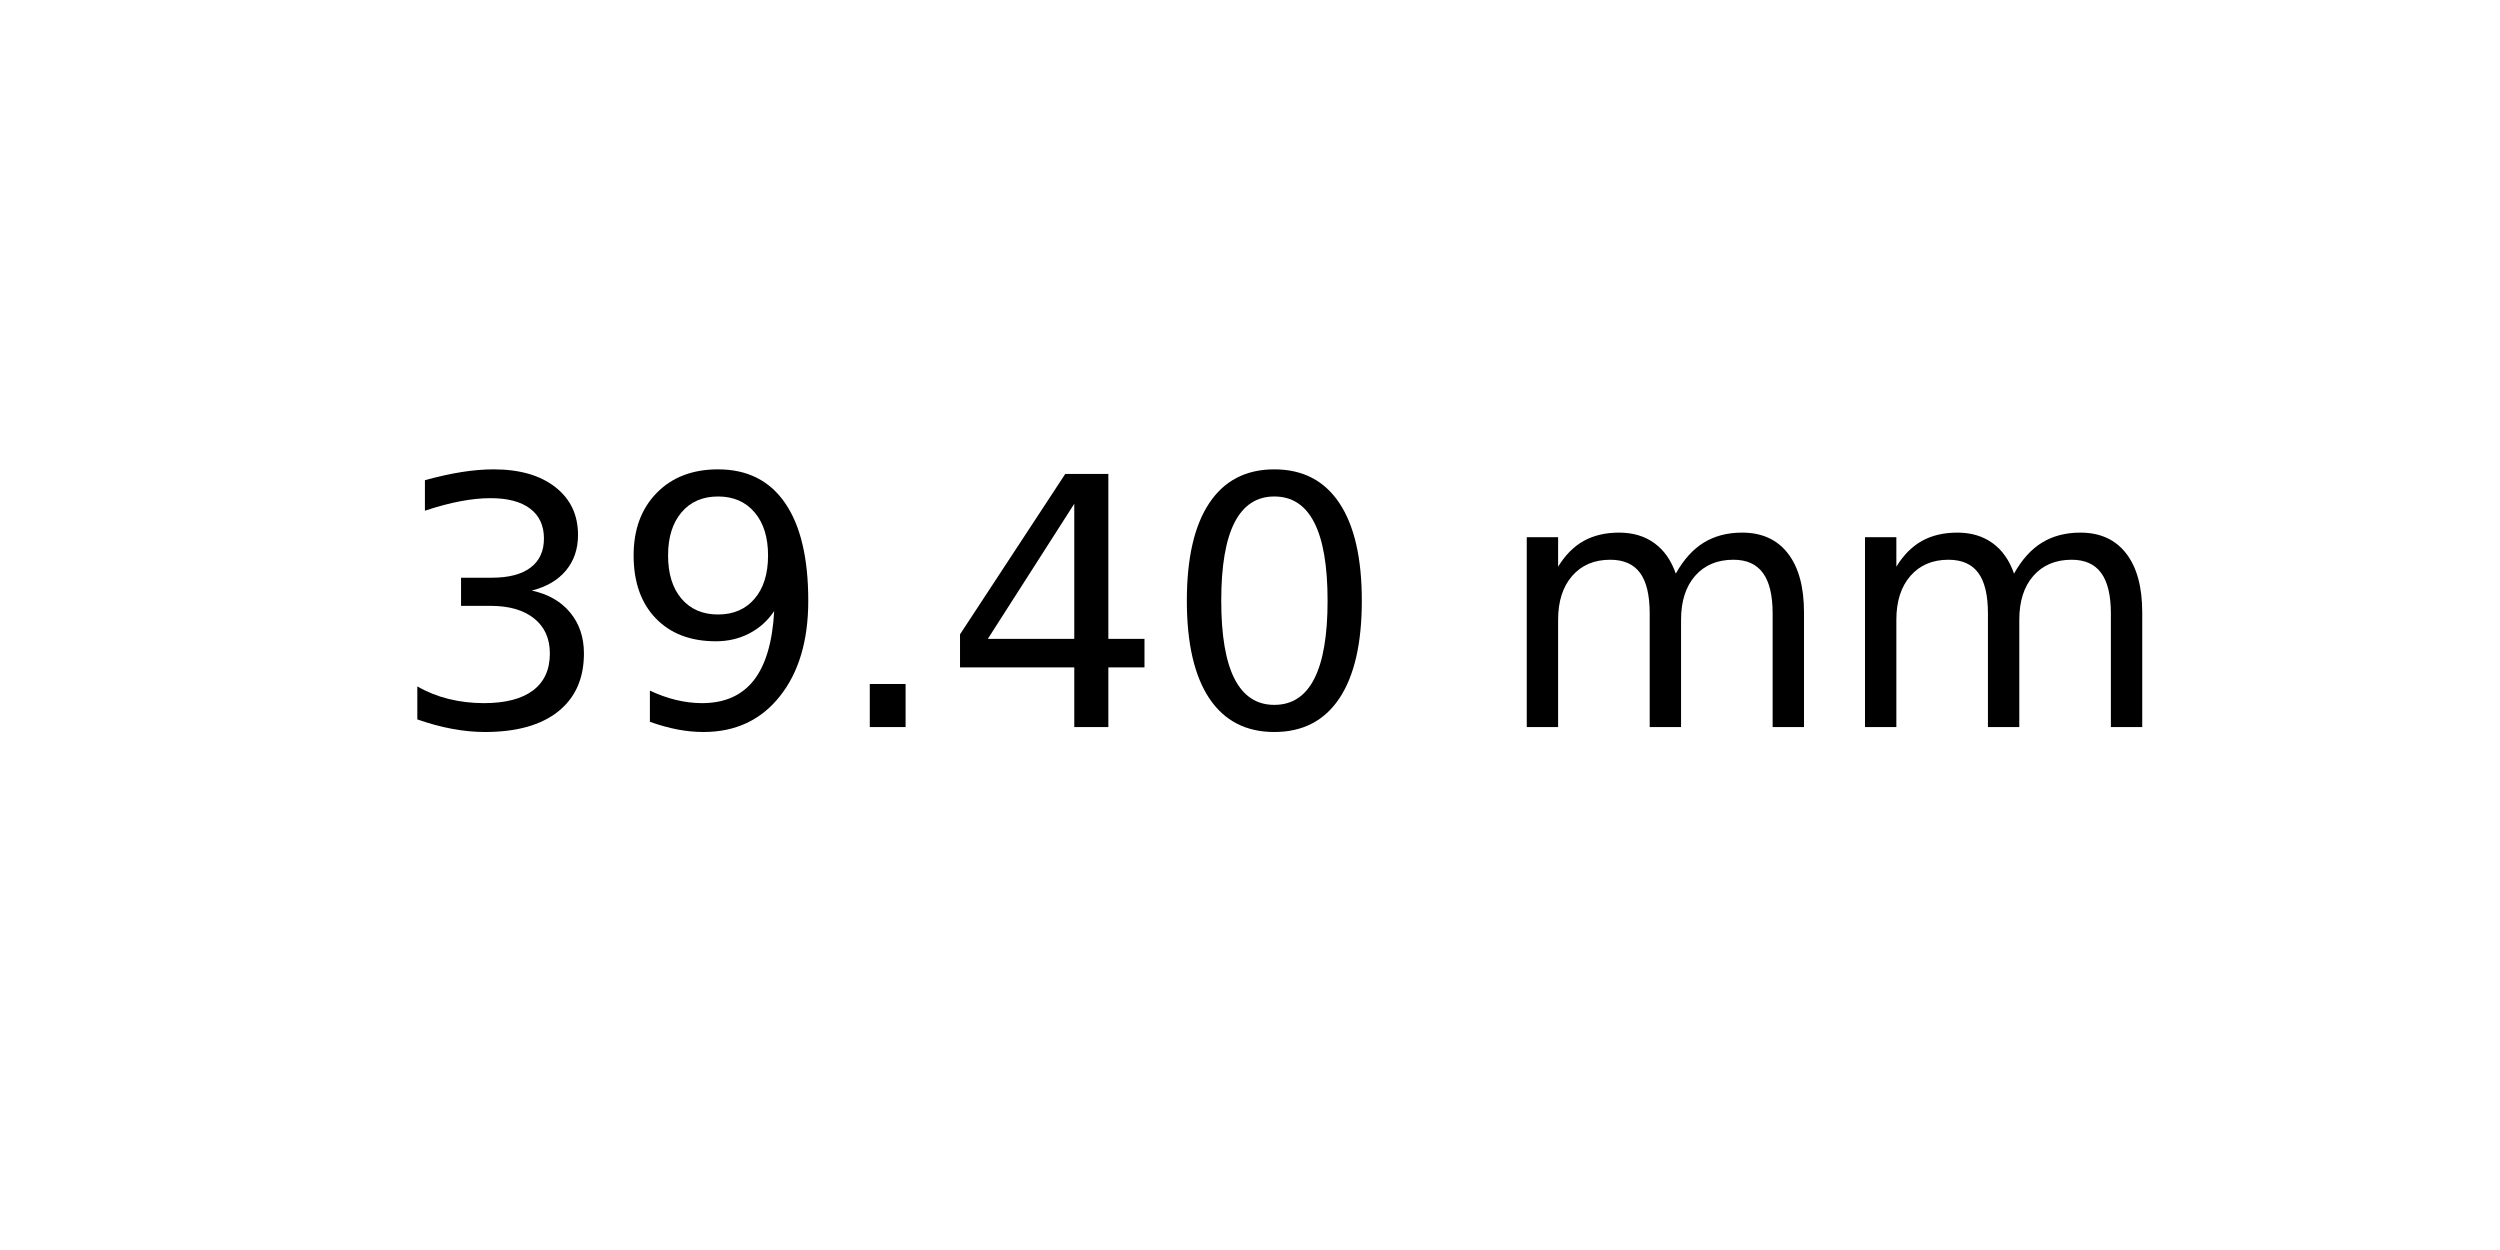
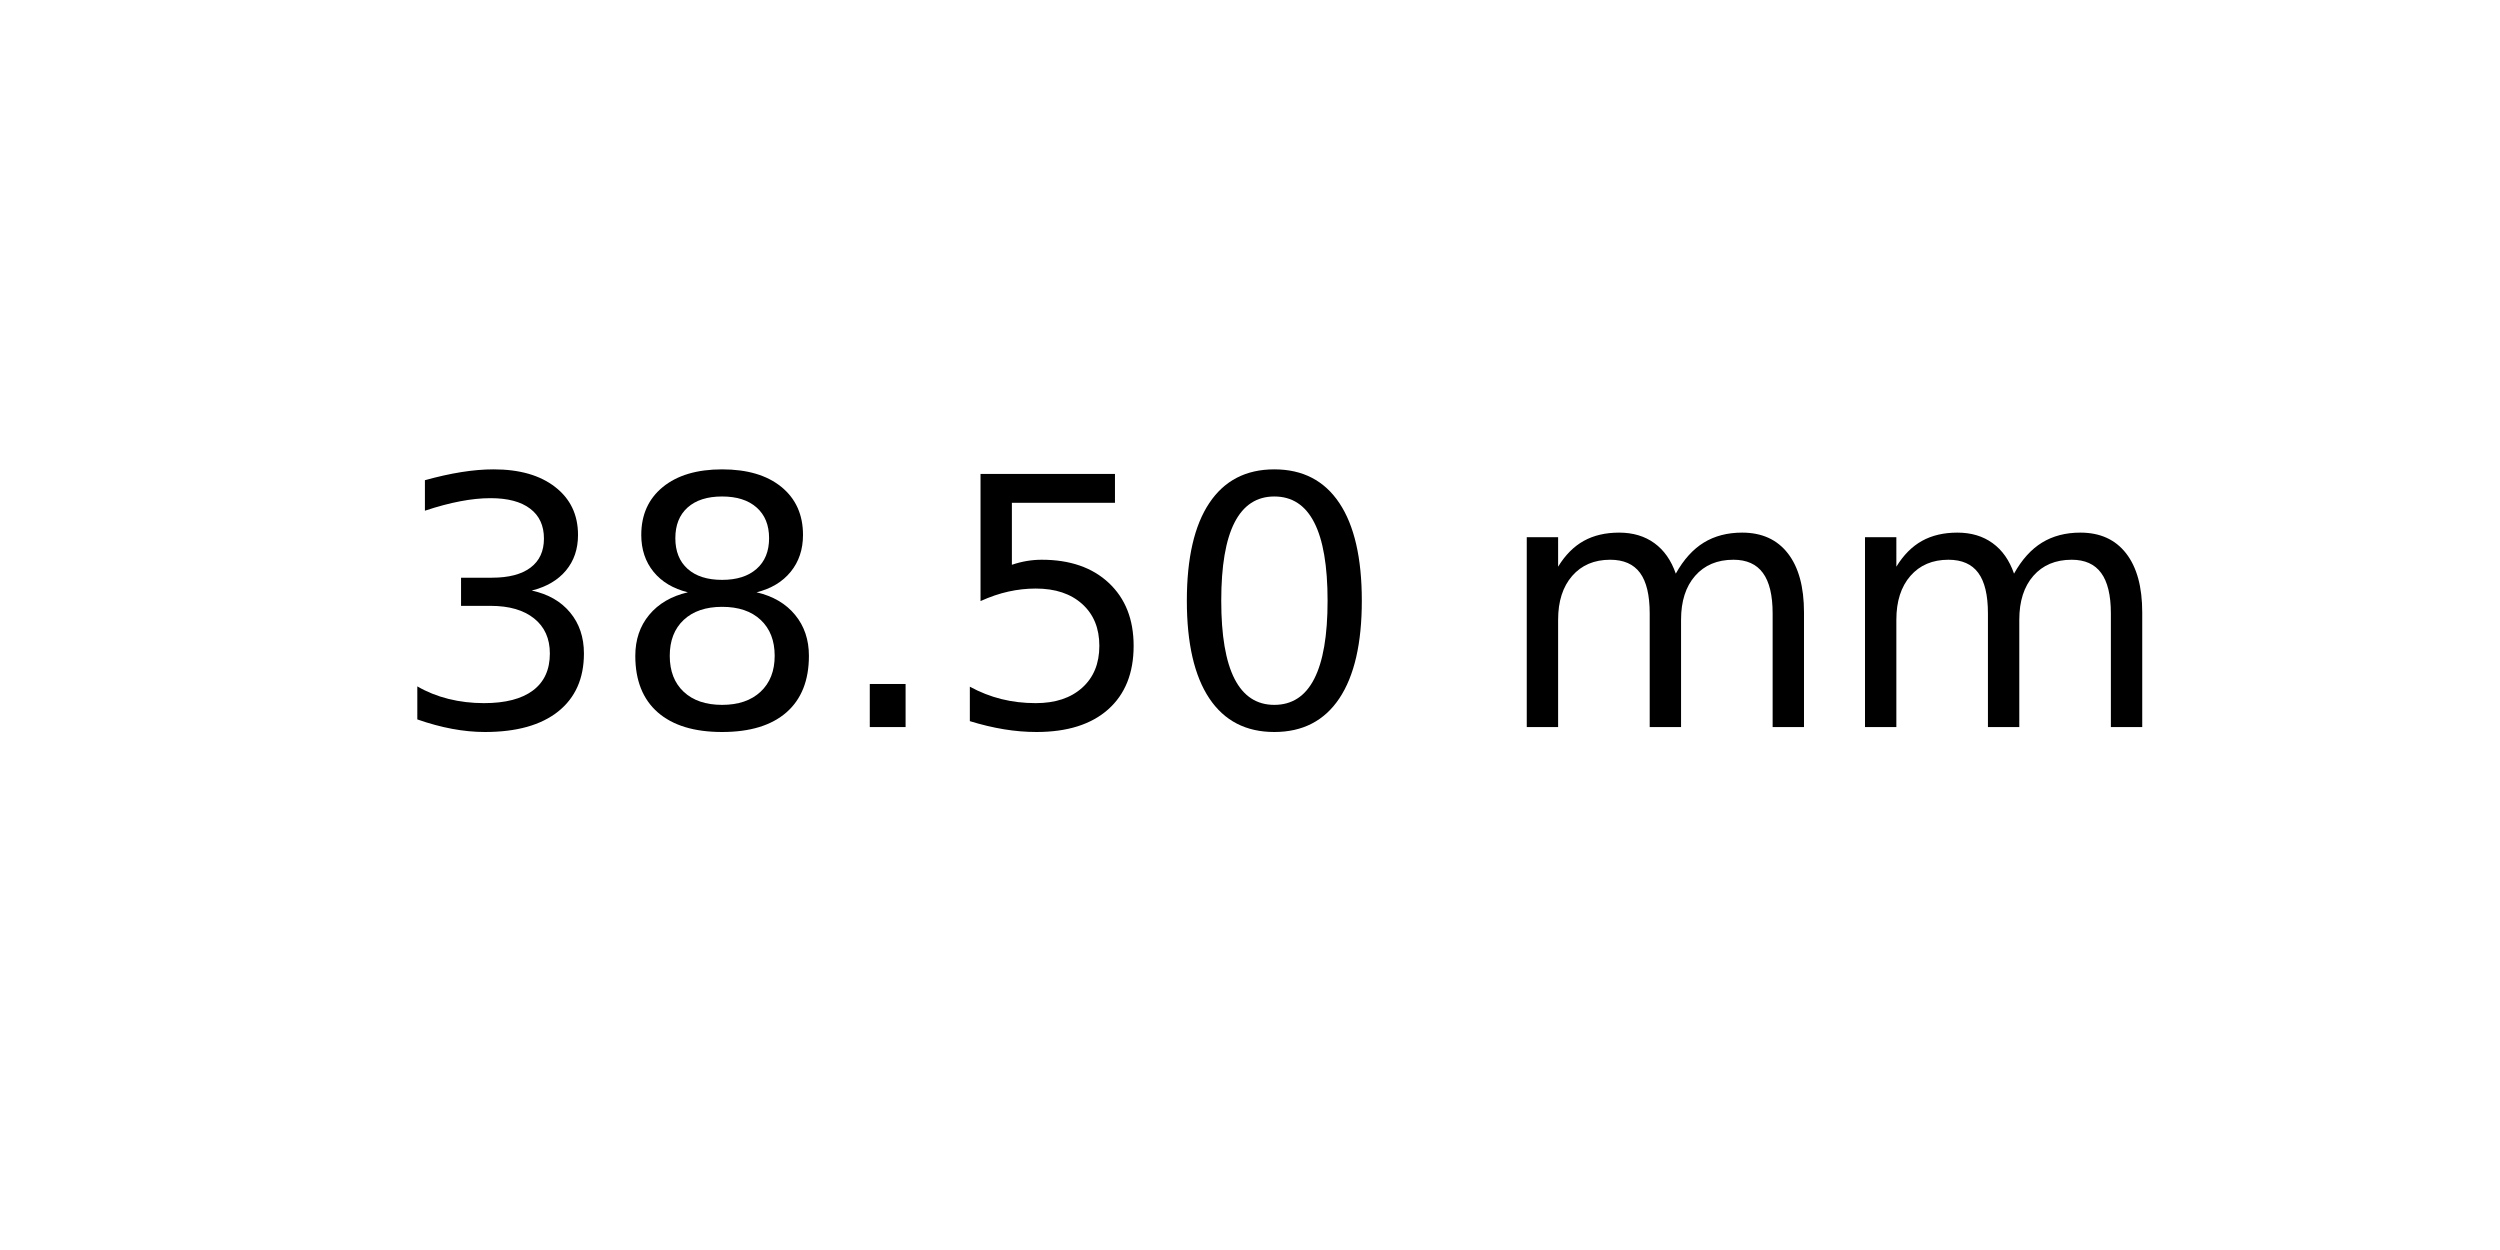
<svg xmlns="http://www.w3.org/2000/svg" xmlns:xlink="http://www.w3.org/1999/xlink" width="72pt" height="36pt" viewBox="0 0 72 36" version="1.1">
  <defs>
    <style type="text/css">*{stroke-linejoin: round; stroke-linecap: butt}</style>
  </defs>
  <g id="figure_1">
    <g id="axes_1">
      <g id="text_1">
        <g transform="translate(11.25625 20.93937) scale(0.1 -0.1)">
          <defs>
            <path id="DejaVuSans-33" d="M 2597 2516  Q 3050 2419 3304 2112  Q 3559 1806 3559 1356  Q 3559 666 3084 287  Q 2609 -91 1734 -91  Q 1441 -91 1130 -33  Q 819 25 488 141  L 488 750  Q 750 597 1062 519  Q 1375 441 1716 441  Q 2309 441 2620 675  Q 2931 909 2931 1356  Q 2931 1769 2642 2001  Q 2353 2234 1838 2234  L 1294 2234  L 1294 2753  L 1863 2753  Q 2328 2753 2575 2939  Q 2822 3125 2822 3475  Q 2822 3834 2567 4026  Q 2313 4219 1838 4219  Q 1578 4219 1281 4162  Q 984 4106 628 3988  L 628 4550  Q 988 4650 1302 4700  Q 1616 4750 1894 4750  Q 2613 4750 3031 4423  Q 3450 4097 3450 3541  Q 3450 3153 3228 2886  Q 3006 2619 2597 2516  z " transform="scale(0.015625)" />
-             <path id="DejaVuSans-39" d="M 703 97  L 703 672  Q 941 559 1184 500  Q 1428 441 1663 441  Q 2288 441 2617 861  Q 2947 1281 2994 2138  Q 2813 1869 2534 1725  Q 2256 1581 1919 1581  Q 1219 1581 811 2004  Q 403 2428 403 3163  Q 403 3881 828 4315  Q 1253 4750 1959 4750  Q 2769 4750 3195 4129  Q 3622 3509 3622 2328  Q 3622 1225 3098 567  Q 2575 -91 1691 -91  Q 1453 -91 1209 -44  Q 966 3 703 97  z M 1959 2075  Q 2384 2075 2632 2365  Q 2881 2656 2881 3163  Q 2881 3666 2632 3958  Q 2384 4250 1959 4250  Q 1534 4250 1286 3958  Q 1038 3666 1038 3163  Q 1038 2656 1286 2365  Q 1534 2075 1959 2075  z " transform="scale(0.015625)" />
+             <path id="DejaVuSans-38" d="M 2034 2216  Q 1584 2216 1326 1975  Q 1069 1734 1069 1313  Q 1069 891 1326 650  Q 1584 409 2034 409  Q 2484 409 2743 651  Q 3003 894 3003 1313  Q 3003 1734 2745 1975  Q 2488 2216 2034 2216  z M 1403 2484  Q 997 2584 770 2862  Q 544 3141 544 3541  Q 544 4100 942 4425  Q 1341 4750 2034 4750  Q 2731 4750 3128 4425  Q 3525 4100 3525 3541  Q 3525 3141 3298 2862  Q 3072 2584 2669 2484  Q 3125 2378 3379 2068  Q 3634 1759 3634 1313  Q 3634 634 3220 271  Q 2806 -91 2034 -91  Q 1263 -91 848 271  Q 434 634 434 1313  Q 434 1759 690 2068  Q 947 2378 1403 2484  z M 1172 3481  Q 1172 3119 1398 2916  Q 1625 2713 2034 2713  Q 2441 2713 2670 2916  Q 2900 3119 2900 3481  Q 2900 3844 2670 4047  Q 2441 4250 2034 4250  Q 1625 4250 1398 4047  Q 1172 3844 1172 3481  z " transform="scale(0.015625)" />
            <path id="DejaVuSans-2e" d="M 684 794  L 1344 794  L 1344 0  L 684 0  L 684 794  z " transform="scale(0.015625)" />
-             <path id="DejaVuSans-34" d="M 2419 4116  L 825 1625  L 2419 1625  L 2419 4116  z M 2253 4666  L 3047 4666  L 3047 1625  L 3713 1625  L 3713 1100  L 3047 1100  L 3047 0  L 2419 0  L 2419 1100  L 313 1100  L 313 1709  L 2253 4666  z " transform="scale(0.015625)" />
+             <path id="DejaVuSans-35" d="M 691 4666  L 3169 4666  L 3169 4134  L 1269 4134  L 1269 2991  Q 1406 3038 1543 3061  Q 1681 3084 1819 3084  Q 2600 3084 3056 2656  Q 3513 2228 3513 1497  Q 3513 744 3044 326  Q 2575 -91 1722 -91  Q 1428 -91 1123 -41  Q 819 9 494 109  L 494 744  Q 775 591 1075 516  Q 1375 441 1709 441  Q 2250 441 2565 725  Q 2881 1009 2881 1497  Q 2881 1984 2565 2268  Q 2250 2553 1709 2553  Q 1456 2553 1204 2497  Q 953 2441 691 2322  L 691 4666  z " transform="scale(0.015625)" />
            <path id="DejaVuSans-30" d="M 2034 4250  Q 1547 4250 1301 3770  Q 1056 3291 1056 2328  Q 1056 1369 1301 889  Q 1547 409 2034 409  Q 2525 409 2770 889  Q 3016 1369 3016 2328  Q 3016 3291 2770 3770  Q 2525 4250 2034 4250  z M 2034 4750  Q 2819 4750 3233 4129  Q 3647 3509 3647 2328  Q 3647 1150 3233 529  Q 2819 -91 2034 -91  Q 1250 -91 836 529  Q 422 1150 422 2328  Q 422 3509 836 4129  Q 1250 4750 2034 4750  z " transform="scale(0.015625)" />
            <path id="DejaVuSans-20" transform="scale(0.015625)" />
            <path id="DejaVuSans-6d" d="M 3328 2828  Q 3544 3216 3844 3400  Q 4144 3584 4550 3584  Q 5097 3584 5394 3201  Q 5691 2819 5691 2113  L 5691 0  L 5113 0  L 5113 2094  Q 5113 2597 4934 2840  Q 4756 3084 4391 3084  Q 3944 3084 3684 2787  Q 3425 2491 3425 1978  L 3425 0  L 2847 0  L 2847 2094  Q 2847 2600 2669 2842  Q 2491 3084 2119 3084  Q 1678 3084 1418 2786  Q 1159 2488 1159 1978  L 1159 0  L 581 0  L 581 3500  L 1159 3500  L 1159 2956  Q 1356 3278 1631 3431  Q 1906 3584 2284 3584  Q 2666 3584 2933 3390  Q 3200 3197 3328 2828  z " transform="scale(0.015625)" />
          </defs>
          <use xlink:href="#DejaVuSans-33" />
-           <use xlink:href="#DejaVuSans-39" x="63.623" />
+           <use xlink:href="#DejaVuSans-38" x="63.623" />
          <use xlink:href="#DejaVuSans-2e" x="127.246" />
-           <use xlink:href="#DejaVuSans-34" x="159.033" />
+           <use xlink:href="#DejaVuSans-35" x="159.033" />
          <use xlink:href="#DejaVuSans-30" x="222.656" />
          <use xlink:href="#DejaVuSans-20" x="286.279" />
          <use xlink:href="#DejaVuSans-6d" x="318.066" />
          <use xlink:href="#DejaVuSans-6d" x="415.479" />
        </g>
      </g>
    </g>
  </g>
</svg>
